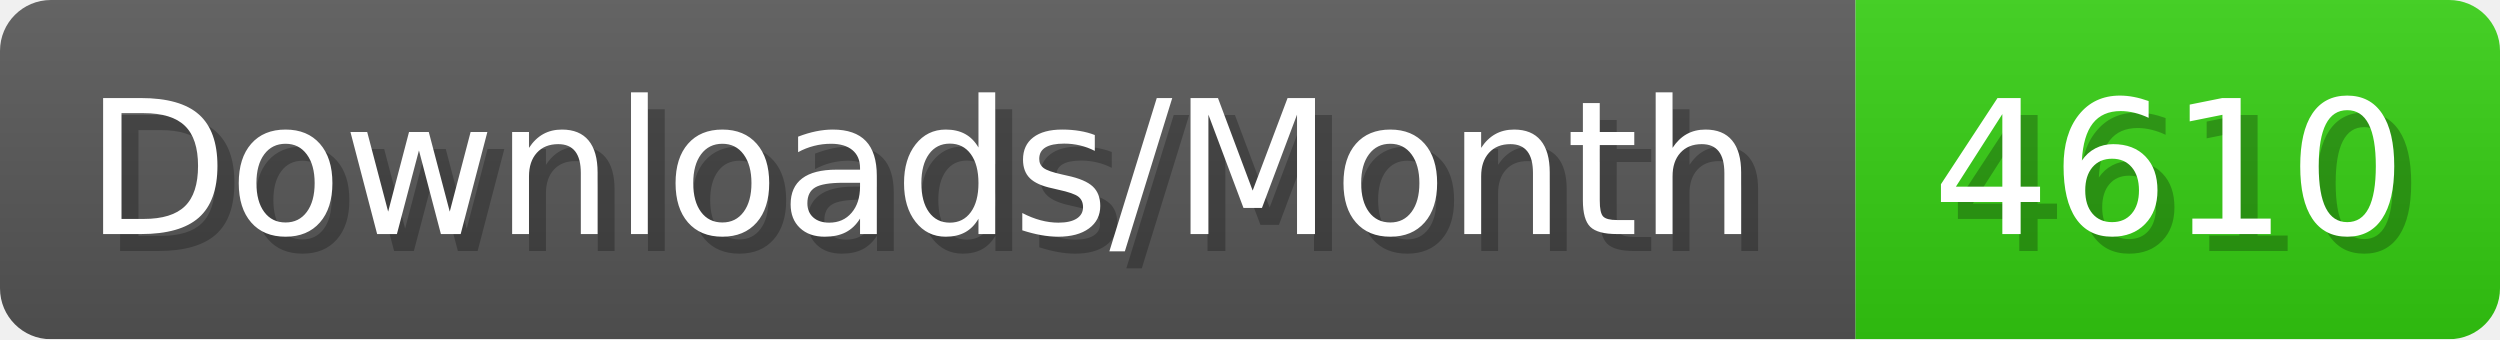
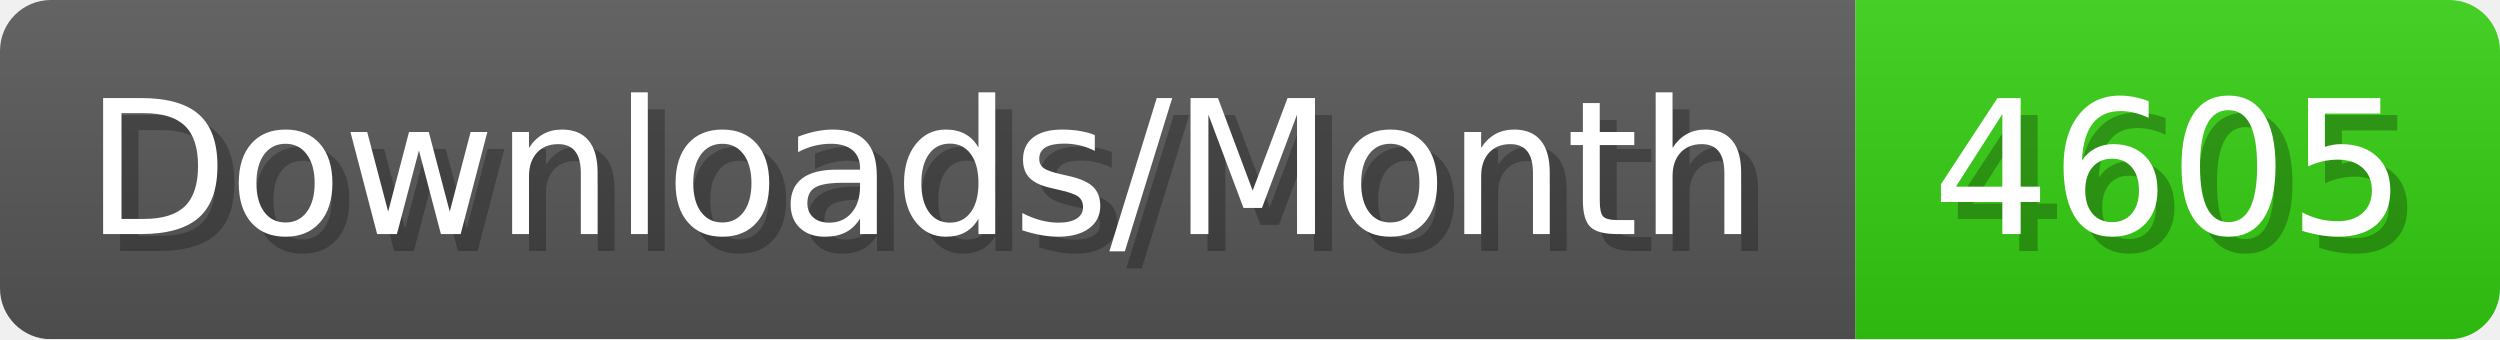
- <svg xmlns="http://www.w3.org/2000/svg" width="147.4" height="20" viewBox="0 0 1474 200" role="img" aria-label="Downloads/Month: 4610">
+ <svg xmlns="http://www.w3.org/2000/svg" width="147.4" height="20" viewBox="0 0 1474 200" role="img" aria-label="Downloads/Month: 4605">
  <linearGradient id="YlXUI" x2="0" y2="100%">
    <stop offset="0" stop-opacity=".1" stop-color="#EEE" />
    <stop offset="1" stop-opacity=".1" />
  </linearGradient>
  <mask id="JHhop">
    <rect width="1474" height="200" rx="30" fill="#FFF" />
  </mask>
  <g mask="url(#JHhop)">
    <rect width="1094" height="200" fill="#555" />
    <rect width="380" height="200" fill="#3C1" x="1094" />
    <rect width="1474" height="200" fill="url(#YlXUI)" />
  </g>
  <g aria-hidden="true" fill="#fff" text-anchor="start" font-family="Verdana,DejaVu Sans,sans-serif" font-size="110">
    <text x="60" y="148" textLength="994" fill="#000" opacity="0.25">Downloads/Month</text>
    <text x="50" y="138" textLength="994">Downloads/Month</text>
-     <text x="1149" y="148" textLength="280" fill="#000" opacity="0.25">4610</text>
-     <text x="1139" y="138" textLength="280">4610</text>
+     <text x="1149" y="148" textLength="280" fill="#000" opacity="0.25">4605</text>
+     <text x="1139" y="138" textLength="280">4605</text>
  </g>
</svg>
